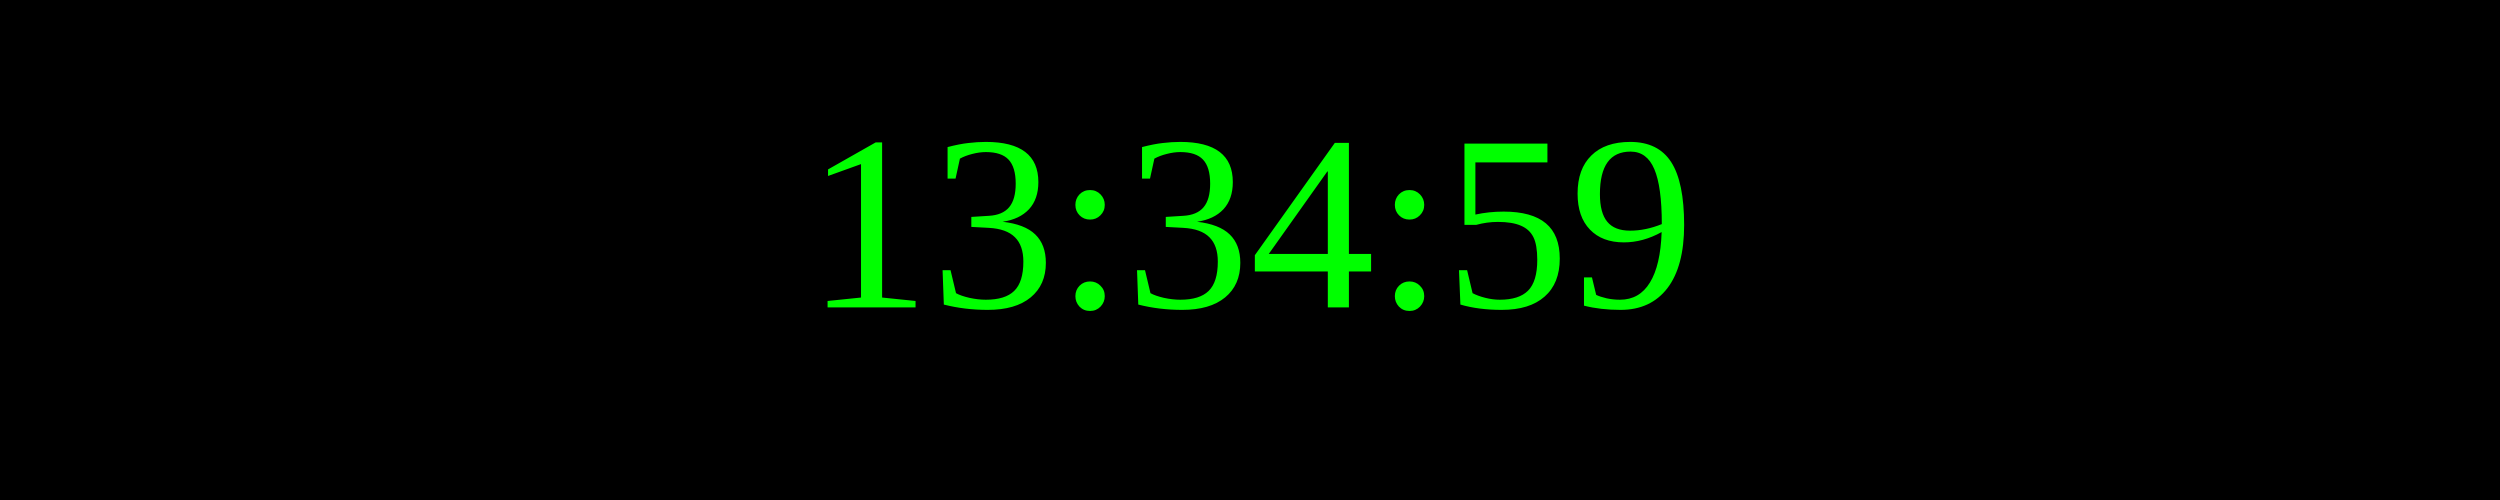
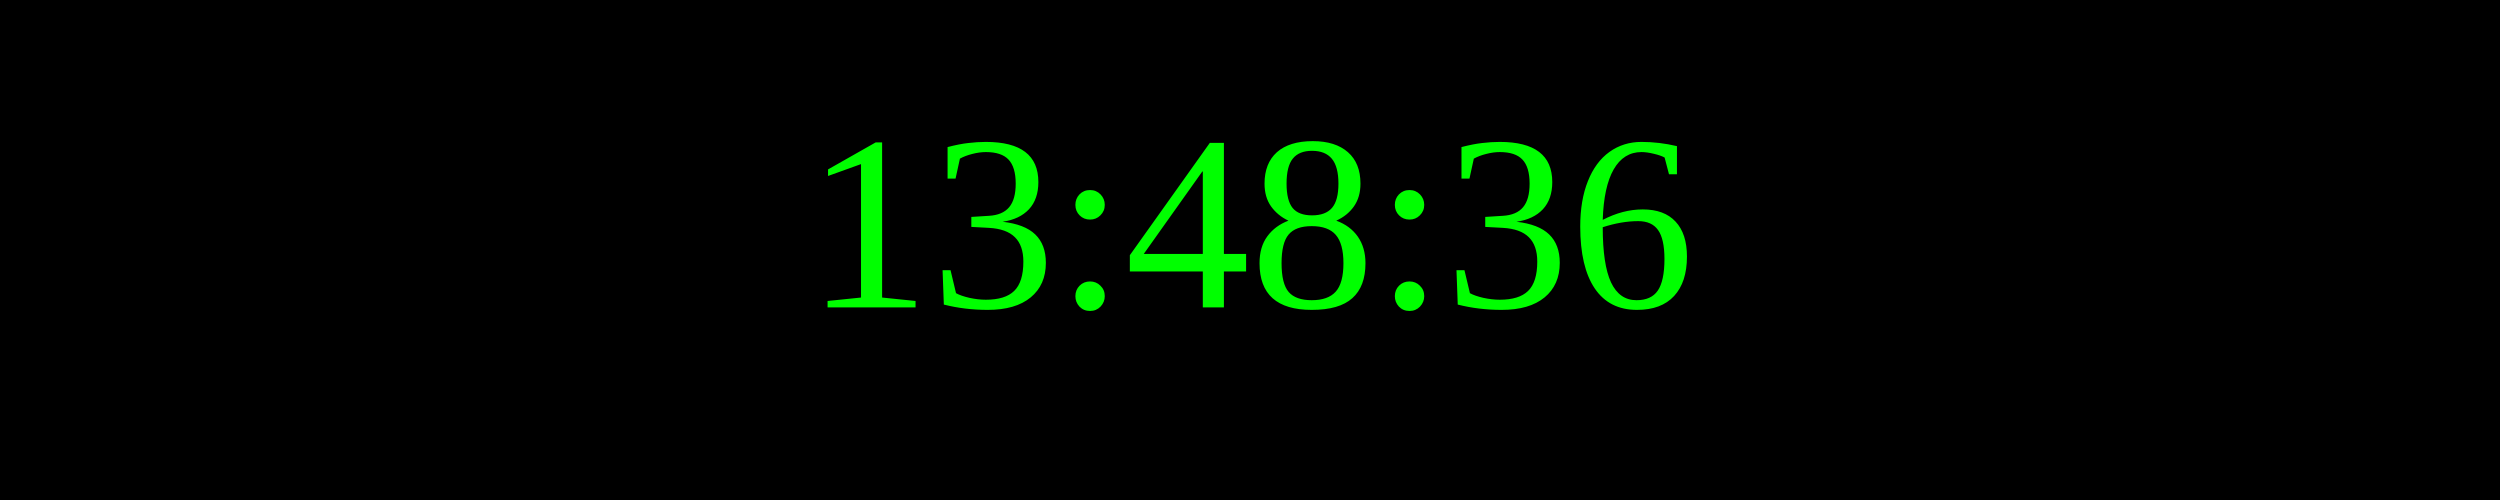
<svg xmlns="http://www.w3.org/2000/svg" width="250" height="50">
  <rect width="100%" height="100%" fill="black" />
  <text x="50%" y="50%" font-size="25" fill="lime" text-anchor="middle" dominant-baseline="middle">
- 13:34:59
+ 13:48:36
</text>
</svg>
